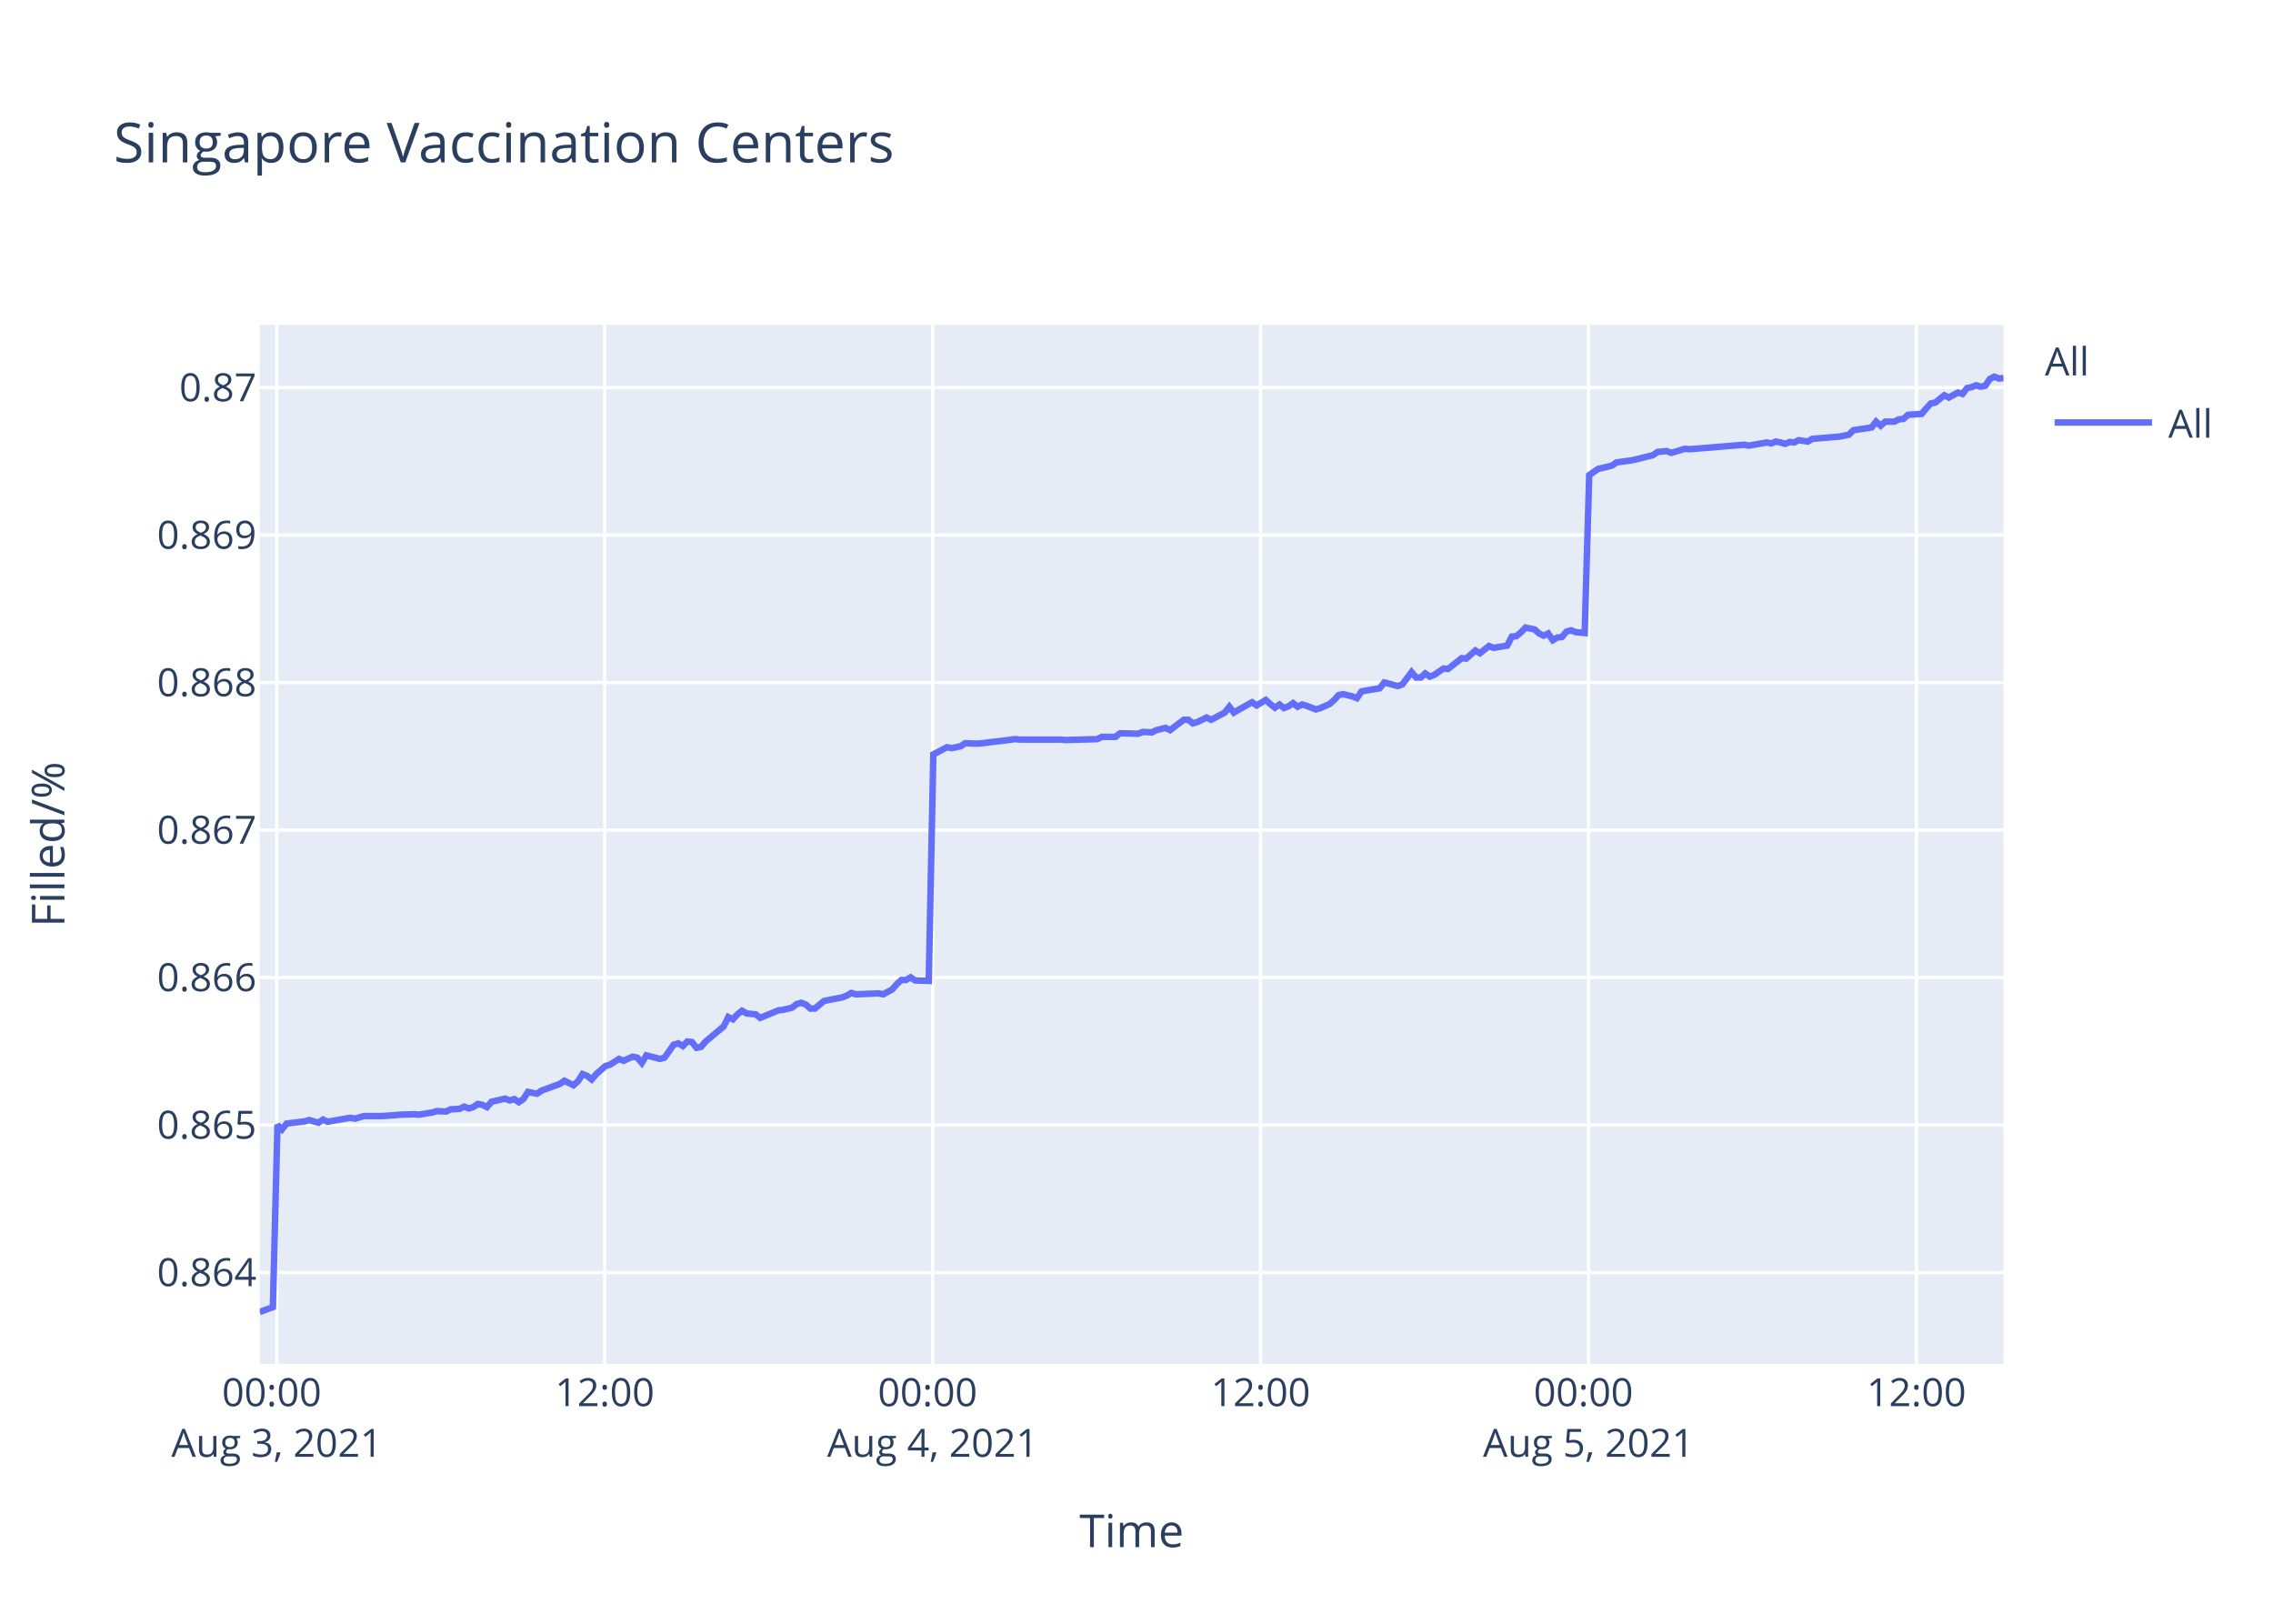
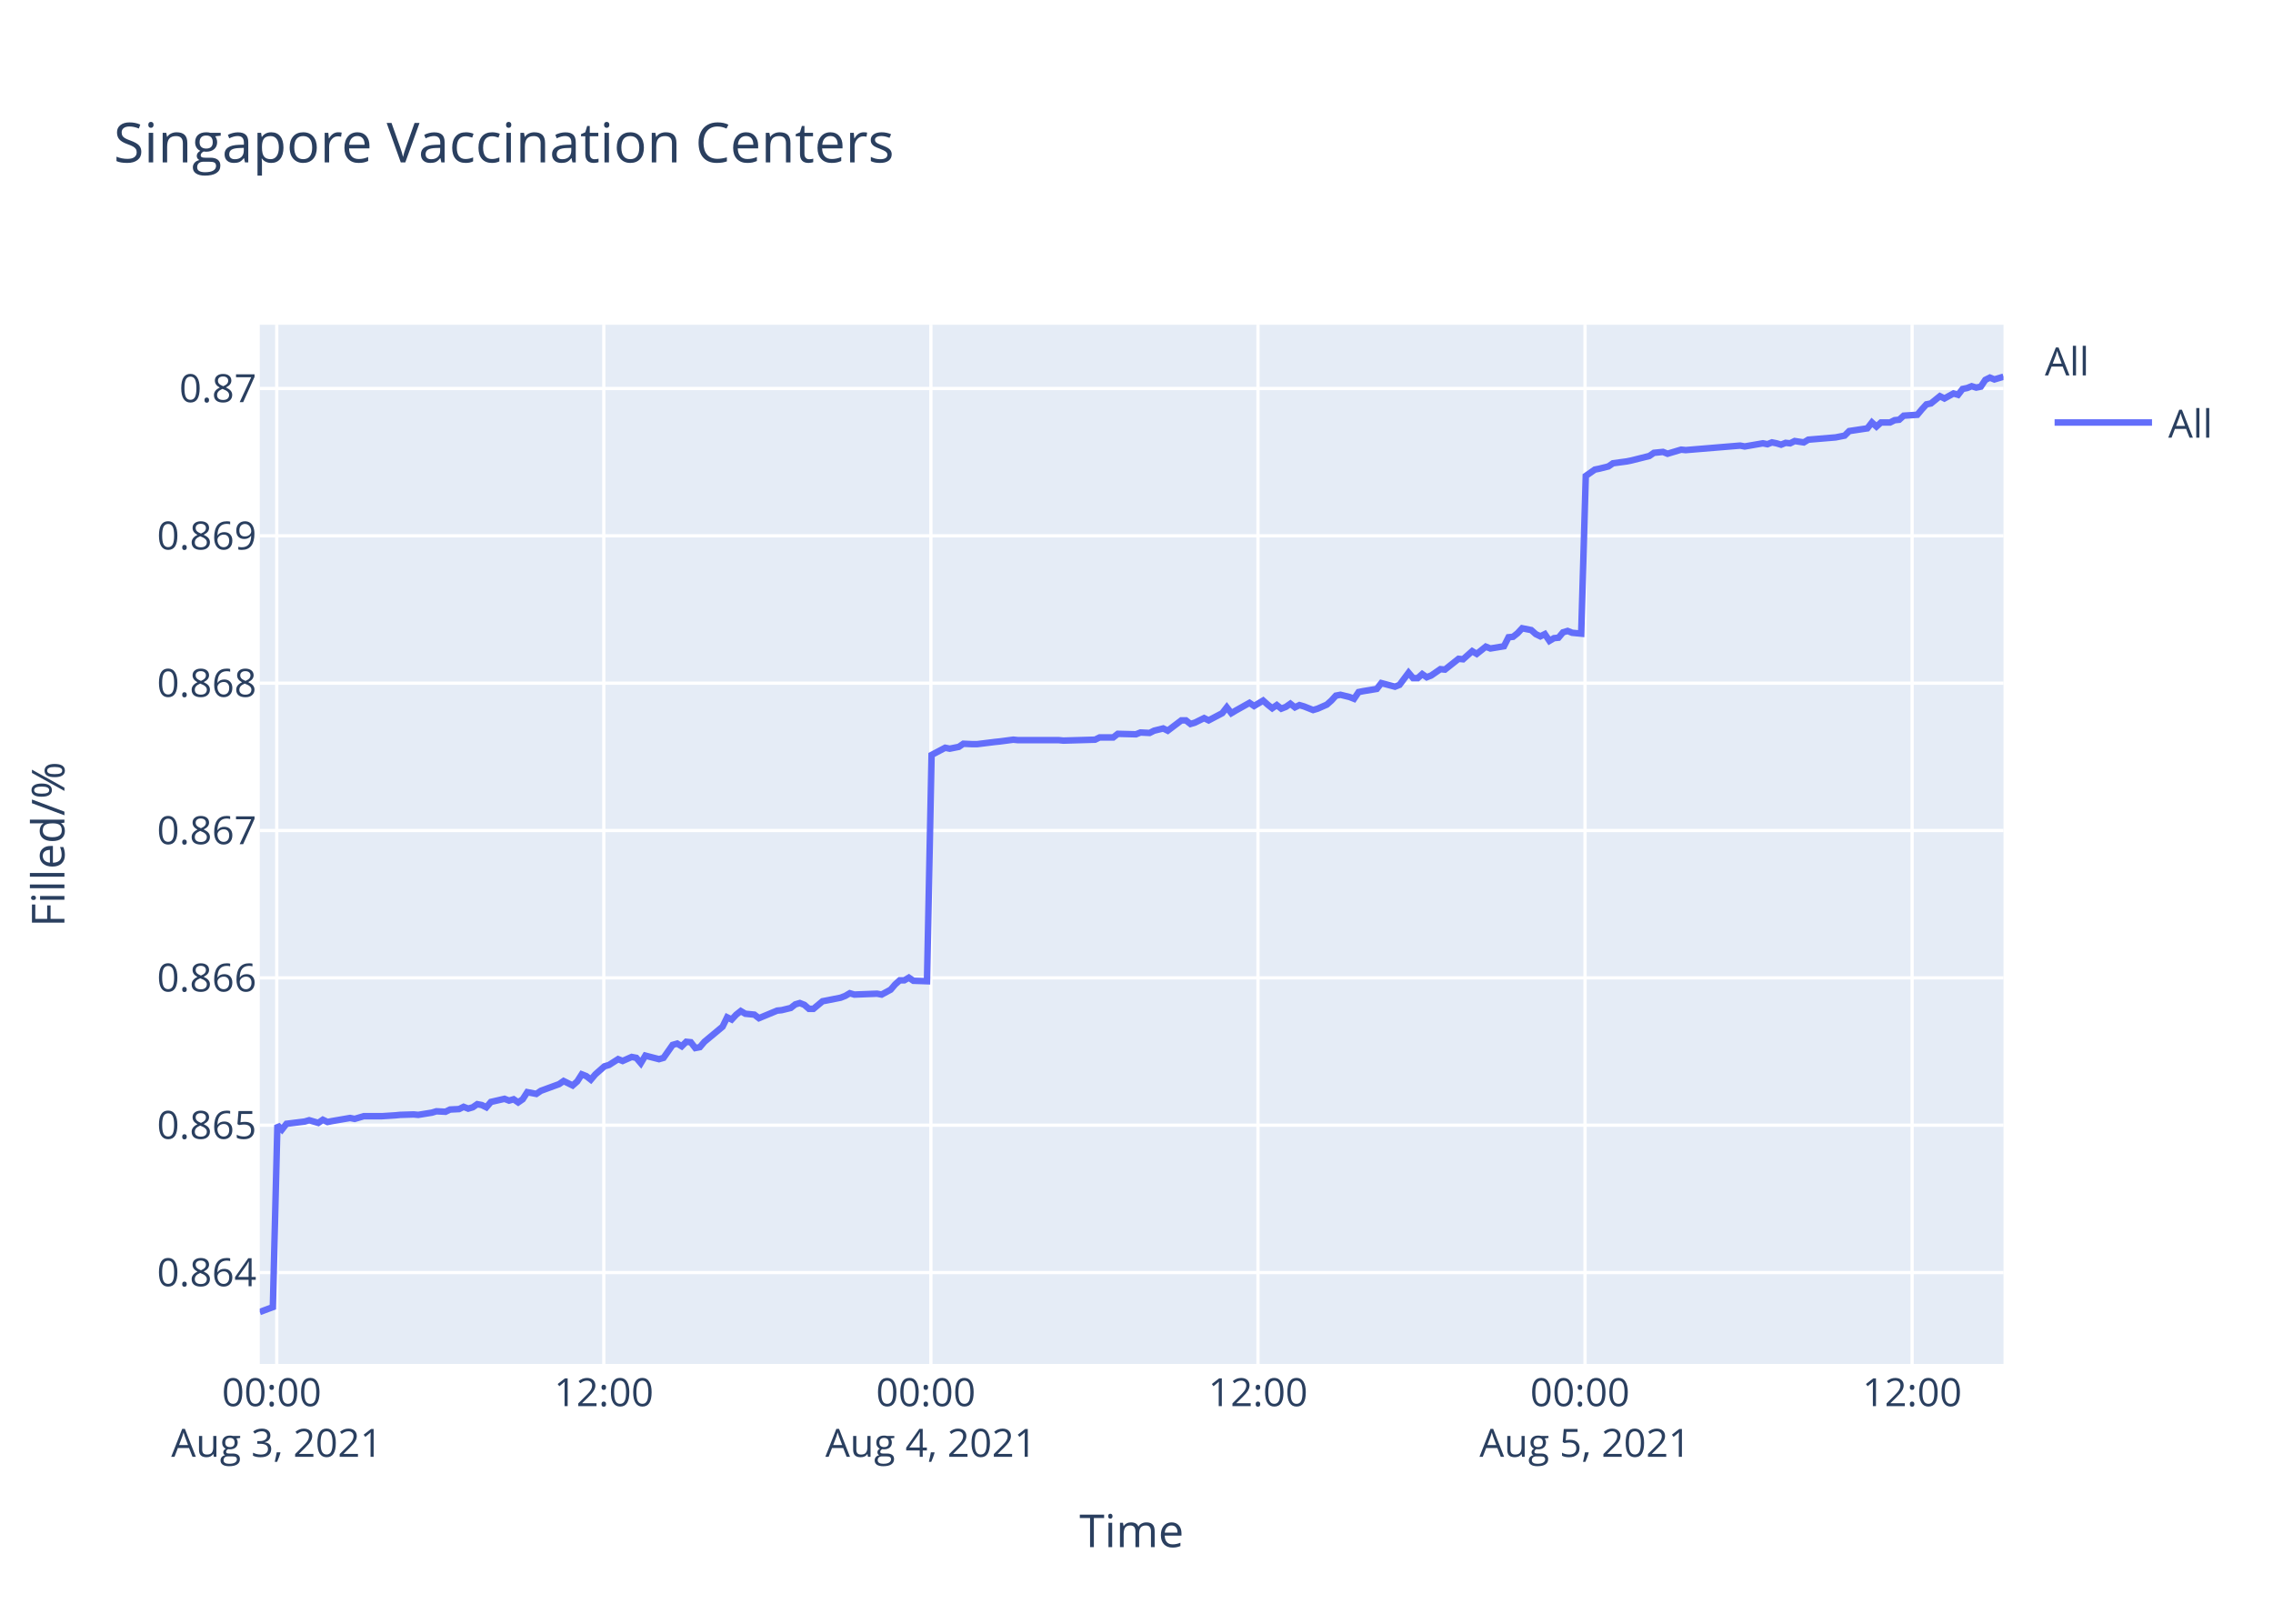
<svg xmlns="http://www.w3.org/2000/svg" class="main-svg" width="700" height="500" style="" viewBox="0 0 700 500">
  <rect x="0" y="0" width="700" height="500" style="fill: rgb(255, 255, 255); fill-opacity: 1;" />
-   <defs id="defs-1dac57">
+   <defs id="defs-5f1b0c">
    <g class="clips">
-       <clipPath id="clip1dac57xyplot" class="plotclip">
+       <clipPath id="clip5f1b0cxyplot" class="plotclip">
        <rect width="537" height="320" />
      </clipPath>
-       <clipPath class="axesclip" id="clip1dac57x">
+       <clipPath class="axesclip" id="clip5f1b0cx">
        <rect x="80" y="0" width="537" height="500" />
      </clipPath>
-       <clipPath class="axesclip" id="clip1dac57y">
+       <clipPath class="axesclip" id="clip5f1b0cy">
        <rect x="0" y="100" width="700" height="320" />
      </clipPath>
-       <clipPath class="axesclip" id="clip1dac57xy">
+       <clipPath class="axesclip" id="clip5f1b0cxy">
        <rect x="80" y="100" width="537" height="320" />
      </clipPath>
    </g>
    <g class="gradients" />
  </defs>
  <g class="bglayer">
    <rect class="bg" x="80" y="100" width="537" height="320" style="fill: rgb(229, 236, 246); fill-opacity: 1; stroke-width: 0;" />
  </g>
  <g class="layer-below">
    <g class="imagelayer" />
    <g class="shapelayer" />
  </g>
  <g class="cartesianlayer">
    <g class="subplot xy">
      <g class="layer-subplot">
        <g class="shapelayer" />
        <g class="imagelayer" />
      </g>
      <g class="gridlayer">
        <g class="x">
-           <path class="xgrid crisp" transform="translate(85.24,0)" d="M0,100v320" style="stroke: rgb(255, 255, 255); stroke-opacity: 1; stroke-width: 1px;" />
-           <path class="xgrid crisp" transform="translate(186.23,0)" d="M0,100v320" style="stroke: rgb(255, 255, 255); stroke-opacity: 1; stroke-width: 1px;" />
-           <path class="xgrid crisp" transform="translate(287.22,0)" d="M0,100v320" style="stroke: rgb(255, 255, 255); stroke-opacity: 1; stroke-width: 1px;" />
-           <path class="xgrid crisp" transform="translate(388.21,0)" d="M0,100v320" style="stroke: rgb(255, 255, 255); stroke-opacity: 1; stroke-width: 1px;" />
-           <path class="xgrid crisp" transform="translate(489.2,0)" d="M0,100v320" style="stroke: rgb(255, 255, 255); stroke-opacity: 1; stroke-width: 1px;" />
-           <path class="xgrid crisp" transform="translate(590.18,0)" d="M0,100v320" style="stroke: rgb(255, 255, 255); stroke-opacity: 1; stroke-width: 1px;" />
+           <path class="xgrid crisp" transform="translate(85.23,0)" d="M0,100v320" style="stroke: rgb(255, 255, 255); stroke-opacity: 1; stroke-width: 1px;" />
+           <path class="xgrid crisp" transform="translate(185.95,0)" d="M0,100v320" style="stroke: rgb(255, 255, 255); stroke-opacity: 1; stroke-width: 1px;" />
+           <path class="xgrid crisp" transform="translate(286.68,0)" d="M0,100v320" style="stroke: rgb(255, 255, 255); stroke-opacity: 1; stroke-width: 1px;" />
+           <path class="xgrid crisp" transform="translate(387.41,0)" d="M0,100v320" style="stroke: rgb(255, 255, 255); stroke-opacity: 1; stroke-width: 1px;" />
+           <path class="xgrid crisp" transform="translate(488.13,0)" d="M0,100v320" style="stroke: rgb(255, 255, 255); stroke-opacity: 1; stroke-width: 1px;" />
+           <path class="xgrid crisp" transform="translate(588.86,0)" d="M0,100v320" style="stroke: rgb(255, 255, 255); stroke-opacity: 1; stroke-width: 1px;" />
        </g>
        <g class="y">
-           <path class="ygrid crisp" transform="translate(0,391.84)" d="M80,0h537" style="stroke: rgb(255, 255, 255); stroke-opacity: 1; stroke-width: 1px;" />
-           <path class="ygrid crisp" transform="translate(0,346.43)" d="M80,0h537" style="stroke: rgb(255, 255, 255); stroke-opacity: 1; stroke-width: 1px;" />
-           <path class="ygrid crisp" transform="translate(0,301.01)" d="M80,0h537" style="stroke: rgb(255, 255, 255); stroke-opacity: 1; stroke-width: 1px;" />
-           <path class="ygrid crisp" transform="translate(0,255.6)" d="M80,0h537" style="stroke: rgb(255, 255, 255); stroke-opacity: 1; stroke-width: 1px;" />
-           <path class="ygrid crisp" transform="translate(0,210.19)" d="M80,0h537" style="stroke: rgb(255, 255, 255); stroke-opacity: 1; stroke-width: 1px;" />
-           <path class="ygrid crisp" transform="translate(0,164.77)" d="M80,0h537" style="stroke: rgb(255, 255, 255); stroke-opacity: 1; stroke-width: 1px;" />
-           <path class="ygrid crisp" transform="translate(0,119.36)" d="M80,0h537" style="stroke: rgb(255, 255, 255); stroke-opacity: 1; stroke-width: 1px;" />
+           <path class="ygrid crisp" transform="translate(0,391.86)" d="M80,0h537" style="stroke: rgb(255, 255, 255); stroke-opacity: 1; stroke-width: 1px;" />
+           <path class="ygrid crisp" transform="translate(0,346.48)" d="M80,0h537" style="stroke: rgb(255, 255, 255); stroke-opacity: 1; stroke-width: 1px;" />
+           <path class="ygrid crisp" transform="translate(0,301.11)" d="M80,0h537" style="stroke: rgb(255, 255, 255); stroke-opacity: 1; stroke-width: 1px;" />
+           <path class="ygrid crisp" transform="translate(0,255.74)" d="M80,0h537" style="stroke: rgb(255, 255, 255); stroke-opacity: 1; stroke-width: 1px;" />
+           <path class="ygrid crisp" transform="translate(0,210.37)" d="M80,0h537" style="stroke: rgb(255, 255, 255); stroke-opacity: 1; stroke-width: 1px;" />
+           <path class="ygrid crisp" transform="translate(0,165)" d="M80,0h537" style="stroke: rgb(255, 255, 255); stroke-opacity: 1; stroke-width: 1px;" />
+           <path class="ygrid crisp" transform="translate(0,119.63)" d="M80,0h537" style="stroke: rgb(255, 255, 255); stroke-opacity: 1; stroke-width: 1px;" />
        </g>
      </g>
      <g class="zerolinelayer" />
      <path class="xlines-below" />
      <path class="ylines-below" />
      <g class="overlines-below" />
      <g class="xaxislayer-below" />
      <g class="yaxislayer-below" />
      <g class="overaxes-below" />
-       <g class="plot" transform="translate(80,100)" clip-path="url('#clip1dac57xyplot')">
+       <g class="plot" transform="translate(80,100)" clip-path="url('#clip5f1b0cxyplot')">
        <g class="scatterlayer mlayer">
-           <g class="trace scatter tracec08a8c" style="stroke-miterlimit: 2; opacity: 1;">
+           <g class="trace scatter tracec10b07" style="stroke-miterlimit: 2; opacity: 1;">
            <g class="fills" />
            <g class="errorbars" />
            <g class="lines">
-               <path class="js-line" d="M0,304L4.04,302.5L5.45,246.4L6.85,247.77L8.25,245.99L13.86,245.3L15.26,244.89L18.07,245.72L19.48,244.75L20.91,245.44L22.28,245.17L27.89,244.2L29.3,244.48L32.1,243.66L33.5,243.66L36.3,243.66L37.7,243.66L41.92,243.38L43.32,243.24L47.52,243.11L48.93,243.24L53.14,242.56L54.54,242.14L57.35,242.28L58.75,241.6L61.55,241.46L62.95,240.77L64.36,241.32L65.76,240.91L67.16,239.95L68.56,240.22L69.97,240.91L71.37,239.26L75.57,238.3L76.97,238.85L78.38,238.44L79.78,239.4L81.18,238.44L82.59,236.24L85.39,236.79L86.79,235.83L92.41,233.77L93.81,232.81L96.61,234.18L98.02,232.94L99.41,230.75L100.82,231.3L102.22,232.4L103.62,230.75L106.43,228.28L107.84,227.86L110.64,226.08L112.04,226.63L114.84,225.39L116.25,225.67L117.65,227.31L119.05,224.98L123.27,226.08L124.67,225.67L127.48,221.68L128.88,221.27L130.28,222.1L131.68,220.72L133.08,220.86L134.48,222.65L135.89,222.37L137.29,220.72L142.9,216.05L144.3,213.17L145.71,213.86L147.11,212.35L148.51,211.25L149.91,212.07L152.72,212.35L154.12,213.44L159.74,211.11L161.13,210.97L163.94,210.29L165.35,209.19L166.75,208.78L168.15,209.33L169.56,210.56L170.95,210.56L173.76,208.23L175.16,207.95L179.37,207.13L180.77,206.58L182.18,205.76L183.58,206.17L190.59,205.89L192,206.17L194.79,204.66L196.2,203.01L197.6,201.77L199.01,201.77L200.41,200.95L201.81,201.91L206.02,202.05L207.43,132.31L211.63,130.09L213.04,130.37L215.84,129.81L217.24,128.85L220.05,128.98L221.45,128.98L227.06,128.29L228.46,128.15L232.67,127.6L234.07,127.74L246.69,127.74L248.1,127.88L257.91,127.6L259.32,126.91L263.52,126.91L264.93,125.8L270.53,125.94L271.94,125.38L274.74,125.52L276.14,124.83L278.96,124.14L280.35,124.83L284.56,121.64L285.96,121.64L287.37,122.75L288.77,122.34L291.58,120.95L292.98,121.64L297.18,119.43L298.59,117.63L299.99,119.43L301.39,118.6L305.6,116.24L307.01,117.21L309.81,115.55L311.21,116.8L312.61,117.91L314.02,116.94L315.42,118.04L316.82,117.49L318.22,116.52L319.63,117.63L321.03,116.94L322.43,117.35L325.24,118.46L326.64,118.04L329.46,116.8L330.88,115.55L332.27,114.03L333.67,113.75L336.48,114.44L337.88,115L339.29,112.92L340.69,112.64L344.9,111.95L346.3,110.15L350.51,111.26L351.91,110.71L354.71,106.97L356.12,108.63L357.53,108.63L358.93,107.38L360.33,108.35L361.73,107.8L364.54,105.86L365.94,106L370.15,102.67L371.55,102.81L374.36,100.32L375.75,101.15L378.56,98.94L379.97,99.49L384.17,98.8L385.57,96.03L386.97,95.89L388.37,94.78L389.78,93.26L391.18,93.53L392.59,93.81L393.99,95.06L395.4,95.75L396.79,95.06L398.21,97.14L399.6,96.3L401,96.17L402.4,94.5L403.81,94.09L405.21,94.64L408.02,94.92L409.42,46.3L412.22,44.35L413.62,44.07L416.43,43.37L417.83,42.39L422.04,41.83L423.44,41.56L429.05,40.16L430.46,39.18L433.27,38.9L434.67,39.46L438.87,38.2L440.28,38.34L457.1,36.95L458.5,37.23L464.12,36.25L465.52,36.53L466.92,35.97L468.32,36.25L469.73,36.67L471.13,36.11L472.53,36.25L473.93,35.55L476.74,35.97L478.13,35.13L486.55,34.43L489.36,33.87L490.76,32.48L493.56,32.06L496.37,31.64L497.77,29.83L499.18,31.08L500.58,29.83L503.39,29.83L504.79,29.13L506.19,28.99L507.59,27.73L511.8,27.45L513.2,25.78L514.61,24.24L516,23.96L518.77,21.73L520.16,22.42L522.97,20.89L524.38,21.31L525.78,19.49L527.17,19.21L528.58,18.65L529.98,19.07L531.39,18.79L532.79,16.7L534.2,16L535.6,16.56L537,16.42" style="vector-effect: non-scaling-stroke; fill: none; stroke: rgb(99, 110, 250); stroke-opacity: 1; stroke-width: 2px; opacity: 1;" />
+               <path class="js-line" d="M0,304L4.03,302.5L5.43,246.46L6.83,247.83L8.23,246.05L13.82,245.36L15.22,244.95L18.02,245.77L19.43,244.81L20.86,245.5L22.22,245.22L27.81,244.26L29.22,244.54L32.02,243.71L33.41,243.71L36.21,243.71L37.6,243.71L41.81,243.44L43.21,243.3L47.4,243.17L48.8,243.3L53,242.62L54.4,242.2L57.2,242.34L58.59,241.66L61.39,241.52L62.78,240.83L64.19,241.38L65.59,240.97L66.98,240.01L68.38,240.28L69.78,240.97L71.18,239.32L75.37,238.36L76.77,238.91L78.18,238.5L79.58,239.46L80.97,238.5L82.38,236.31L85.17,236.85L86.57,235.89L92.17,233.84L93.57,232.88L96.36,234.25L97.76,233.01L99.16,230.82L100.56,231.37L101.96,232.46L103.35,230.82L106.15,228.35L107.55,227.94L110.36,226.15L111.75,226.7L114.54,225.47L115.95,225.74L117.35,227.39L118.74,225.06L122.95,226.15L124.35,225.74L127.14,221.76L128.54,221.35L129.94,222.18L131.34,220.8L132.74,220.94L134.13,222.72L135.53,222.45L136.93,220.8L142.53,216.14L143.93,213.26L145.33,213.94L146.73,212.44L148.13,211.34L149.52,212.16L152.32,212.44L153.72,213.53L159.33,211.2L160.72,211.06L163.52,210.38L164.92,209.28L166.31,208.87L167.71,209.42L169.12,210.65L170.51,210.65L173.31,208.32L174.71,208.05L178.9,207.22L180.3,206.67L181.7,205.85L183.1,206.26L190.1,205.99L191.5,206.26L194.29,204.75L195.69,203.11L197.09,201.87L198.49,201.87L199.89,201.05L201.29,202.01L205.48,202.15L206.89,132.47L211.08,130.26L212.48,130.54L215.28,129.98L216.68,129.02L219.48,129.15L220.88,129.15L226.47,128.46L227.86,128.32L232.06,127.77L233.46,127.91L246.05,127.91L247.46,128.05L257.24,127.77L258.64,127.08L262.84,127.08L264.24,125.97L269.83,126.11L271.23,125.56L274.03,125.7L275.42,125L278.23,124.31L279.62,125L283.82,121.82L285.22,121.82L286.62,122.93L288.01,122.51L290.82,121.13L292.22,121.82L296.41,119.61L297.81,117.81L299.21,119.61L300.61,118.78L304.8,116.43L306.21,117.39L309,115.73L310.4,116.98L311.8,118.09L313.2,117.12L314.6,118.22L316,117.67L317.39,116.7L318.79,117.81L320.19,117.12L321.59,117.53L324.39,118.64L325.79,118.22L328.61,116.98L330.02,115.73L331.4,114.21L332.81,113.94L335.61,114.63L337,115.18L338.4,113.11L339.8,112.83L344,112.14L345.4,110.34L349.6,111.45L351,110.89L353.79,107.16L355.19,108.82L356.6,108.82L357.99,107.57L359.39,108.54L360.78,107.99L363.59,106.05L364.99,106.19L369.18,102.87L370.58,103.01L373.38,100.52L374.78,101.35L377.57,99.13L378.98,99.69L383.17,99L384.57,96.23L385.97,96.09L387.36,94.98L388.77,93.46L390.17,93.74L391.57,94.02L392.96,95.26L394.37,95.95L395.76,95.26L397.17,97.34L398.56,96.51L399.96,96.37L401.35,94.71L402.76,94.29L404.16,94.85L406.95,95.12L408.36,46.55L411.15,44.6L412.55,44.32L415.34,43.62L416.75,42.65L420.94,42.09L422.34,41.81L427.94,40.41L429.34,39.44L432.14,39.16L433.54,39.72L437.73,38.46L439.13,38.6L455.91,37.21L457.31,37.48L462.91,36.51L464.31,36.79L465.7,36.23L467.11,36.51L468.51,36.93L469.9,36.37L471.3,36.51L472.7,35.81L475.5,36.23L476.89,35.39L485.29,34.69L488.08,34.14L489.49,32.74L492.28,32.32L495.08,31.9L496.48,30.09L497.88,31.35L499.28,30.09L502.08,30.09L503.47,29.39L504.88,29.25L506.27,28L510.47,27.72L511.87,26.04L513.27,24.51L514.66,24.23L517.42,22L518.81,22.7L521.61,21.16L523.01,21.58L524.41,19.77L525.8,19.49L527.21,18.93L528.6,19.35L530.01,19.07L531.4,16.98L532.81,16.28L534.2,16.84L537,16" style="vector-effect: non-scaling-stroke; fill: none; stroke: rgb(99, 110, 250); stroke-opacity: 1; stroke-width: 2px; opacity: 1;" />
            </g>
            <g class="points" />
            <g class="text" />
          </g>
        </g>
      </g>
      <g class="overplot" />
      <path class="xlines-above crisp" d="M0,0" style="fill: none;" />
      <path class="ylines-above crisp" d="M0,0" style="fill: none;" />
      <g class="overlines-above" />
      <g class="xaxislayer-above">
        <g class="xtick">
-           <text text-anchor="middle" x="0" y="433" transform="translate(85.24,0)" style="font-family: 'Open Sans', verdana, arial, sans-serif; font-size: 12px; fill: rgb(42, 63, 95); fill-opacity: 1; white-space: pre;">
+           <text text-anchor="middle" x="0" y="433" transform="translate(85.23,0)" style="font-family: 'Open Sans', verdana, arial, sans-serif; font-size: 12px; fill: rgb(42, 63, 95); fill-opacity: 1; white-space: pre;">
            <tspan class="line" dy="0em" x="0" y="433">00:00</tspan>
            <tspan class="line" dy="1.3em" x="0" y="433">Aug 3, 2021</tspan>
          </text>
        </g>
        <g class="xtick">
-           <text text-anchor="middle" x="0" y="433" transform="translate(186.23,0)" style="font-family: 'Open Sans', verdana, arial, sans-serif; font-size: 12px; fill: rgb(42, 63, 95); fill-opacity: 1; white-space: pre;">12:00</text>
+           <text text-anchor="middle" x="0" y="433" transform="translate(185.95,0)" style="font-family: 'Open Sans', verdana, arial, sans-serif; font-size: 12px; fill: rgb(42, 63, 95); fill-opacity: 1; white-space: pre;">12:00</text>
        </g>
        <g class="xtick">
-           <text text-anchor="middle" x="0" y="433" transform="translate(287.22,0)" style="font-family: 'Open Sans', verdana, arial, sans-serif; font-size: 12px; fill: rgb(42, 63, 95); fill-opacity: 1; white-space: pre;">
+           <text text-anchor="middle" x="0" y="433" transform="translate(286.68,0)" style="font-family: 'Open Sans', verdana, arial, sans-serif; font-size: 12px; fill: rgb(42, 63, 95); fill-opacity: 1; white-space: pre;">
            <tspan class="line" dy="0em" x="0" y="433">00:00</tspan>
            <tspan class="line" dy="1.3em" x="0" y="433">Aug 4, 2021</tspan>
          </text>
        </g>
        <g class="xtick">
-           <text text-anchor="middle" x="0" y="433" transform="translate(388.21,0)" style="font-family: 'Open Sans', verdana, arial, sans-serif; font-size: 12px; fill: rgb(42, 63, 95); fill-opacity: 1; white-space: pre;">12:00</text>
+           <text text-anchor="middle" x="0" y="433" transform="translate(387.41,0)" style="font-family: 'Open Sans', verdana, arial, sans-serif; font-size: 12px; fill: rgb(42, 63, 95); fill-opacity: 1; white-space: pre;">12:00</text>
        </g>
        <g class="xtick">
-           <text text-anchor="middle" x="0" y="433" transform="translate(489.2,0)" style="font-family: 'Open Sans', verdana, arial, sans-serif; font-size: 12px; fill: rgb(42, 63, 95); fill-opacity: 1; white-space: pre;">
+           <text text-anchor="middle" x="0" y="433" transform="translate(488.13,0)" style="font-family: 'Open Sans', verdana, arial, sans-serif; font-size: 12px; fill: rgb(42, 63, 95); fill-opacity: 1; white-space: pre;">
            <tspan class="line" dy="0em" x="0" y="433">00:00</tspan>
            <tspan class="line" dy="1.3em" x="0" y="433">Aug 5, 2021</tspan>
          </text>
        </g>
        <g class="xtick">
-           <text text-anchor="middle" x="0" y="433" transform="translate(590.18,0)" style="font-family: 'Open Sans', verdana, arial, sans-serif; font-size: 12px; fill: rgb(42, 63, 95); fill-opacity: 1; white-space: pre;">12:00</text>
+           <text text-anchor="middle" x="0" y="433" transform="translate(588.86,0)" style="font-family: 'Open Sans', verdana, arial, sans-serif; font-size: 12px; fill: rgb(42, 63, 95); fill-opacity: 1; white-space: pre;">12:00</text>
        </g>
      </g>
      <g class="yaxislayer-above">
        <g class="ytick">
-           <text text-anchor="end" x="79" y="4.2" transform="translate(0,391.84)" style="font-family: 'Open Sans', verdana, arial, sans-serif; font-size: 12px; fill: rgb(42, 63, 95); fill-opacity: 1; white-space: pre;">0.864</text>
+           <text text-anchor="end" x="79" y="4.2" transform="translate(0,391.86)" style="font-family: 'Open Sans', verdana, arial, sans-serif; font-size: 12px; fill: rgb(42, 63, 95); fill-opacity: 1; white-space: pre;">0.864</text>
        </g>
        <g class="ytick">
-           <text text-anchor="end" x="79" y="4.2" transform="translate(0,346.43)" style="font-family: 'Open Sans', verdana, arial, sans-serif; font-size: 12px; fill: rgb(42, 63, 95); fill-opacity: 1; white-space: pre;">0.865</text>
+           <text text-anchor="end" x="79" y="4.2" transform="translate(0,346.48)" style="font-family: 'Open Sans', verdana, arial, sans-serif; font-size: 12px; fill: rgb(42, 63, 95); fill-opacity: 1; white-space: pre;">0.865</text>
        </g>
        <g class="ytick">
-           <text text-anchor="end" x="79" y="4.2" transform="translate(0,301.01)" style="font-family: 'Open Sans', verdana, arial, sans-serif; font-size: 12px; fill: rgb(42, 63, 95); fill-opacity: 1; white-space: pre;">0.866</text>
+           <text text-anchor="end" x="79" y="4.2" transform="translate(0,301.11)" style="font-family: 'Open Sans', verdana, arial, sans-serif; font-size: 12px; fill: rgb(42, 63, 95); fill-opacity: 1; white-space: pre;">0.866</text>
        </g>
        <g class="ytick">
-           <text text-anchor="end" x="79" y="4.2" transform="translate(0,255.6)" style="font-family: 'Open Sans', verdana, arial, sans-serif; font-size: 12px; fill: rgb(42, 63, 95); fill-opacity: 1; white-space: pre;">0.867</text>
+           <text text-anchor="end" x="79" y="4.2" transform="translate(0,255.74)" style="font-family: 'Open Sans', verdana, arial, sans-serif; font-size: 12px; fill: rgb(42, 63, 95); fill-opacity: 1; white-space: pre;">0.867</text>
        </g>
        <g class="ytick">
-           <text text-anchor="end" x="79" y="4.2" transform="translate(0,210.19)" style="font-family: 'Open Sans', verdana, arial, sans-serif; font-size: 12px; fill: rgb(42, 63, 95); fill-opacity: 1; white-space: pre;">0.868</text>
+           <text text-anchor="end" x="79" y="4.2" transform="translate(0,210.37)" style="font-family: 'Open Sans', verdana, arial, sans-serif; font-size: 12px; fill: rgb(42, 63, 95); fill-opacity: 1; white-space: pre;">0.868</text>
        </g>
        <g class="ytick">
-           <text text-anchor="end" x="79" y="4.2" transform="translate(0,164.77)" style="font-family: 'Open Sans', verdana, arial, sans-serif; font-size: 12px; fill: rgb(42, 63, 95); fill-opacity: 1; white-space: pre;">0.869</text>
+           <text text-anchor="end" x="79" y="4.2" transform="translate(0,165)" style="font-family: 'Open Sans', verdana, arial, sans-serif; font-size: 12px; fill: rgb(42, 63, 95); fill-opacity: 1; white-space: pre;">0.869</text>
        </g>
        <g class="ytick">
-           <text text-anchor="end" x="79" y="4.2" transform="translate(0,119.36)" style="font-family: 'Open Sans', verdana, arial, sans-serif; font-size: 12px; fill: rgb(42, 63, 95); fill-opacity: 1; white-space: pre;">0.87</text>
+           <text text-anchor="end" x="79" y="4.2" transform="translate(0,119.63)" style="font-family: 'Open Sans', verdana, arial, sans-serif; font-size: 12px; fill: rgb(42, 63, 95); fill-opacity: 1; white-space: pre;">0.87</text>
        </g>
      </g>
      <g class="overaxes-above" />
    </g>
  </g>
  <g class="polarlayer" />
  <g class="ternarylayer" />
  <g class="geolayer" />
  <g class="funnelarealayer" />
  <g class="pielayer" />
  <g class="treemaplayer" />
  <g class="sunburstlayer" />
  <g class="glimages" />
-   <defs id="topdefs-1dac57">
+   <defs id="topdefs-5f1b0c">
    <g class="clips" />
-     <clipPath id="legend1dac57">
+     <clipPath id="legend5f1b0c">
      <rect width="60" height="45" x="0" y="0" />
    </clipPath>
  </defs>
  <g class="layer-above">
    <g class="imagelayer" />
    <g class="shapelayer" />
  </g>
  <g class="infolayer">
    <g class="legend" pointer-events="all" transform="translate(627.74,100)">
      <rect class="bg" shape-rendering="crispEdges" width="60" height="45" x="0" y="0" style="stroke: rgb(68, 68, 68); stroke-opacity: 1; fill: rgb(255, 255, 255); fill-opacity: 1; stroke-width: 0px;" />
-       <g class="scrollbox" transform="" clip-path="url('#legend1dac57')">
+       <g class="scrollbox" transform="" clip-path="url('#legend5f1b0c')">
        <text class="legendtitletext" text-anchor="start" x="2" y="15.6" style="font-family: 'Open Sans', verdana, arial, sans-serif; font-size: 12px; fill: rgb(42, 63, 95); fill-opacity: 1; white-space: pre;">All</text>
        <g class="groups" transform="">
          <g class="traces" transform="translate(0,30.1)" style="opacity: 1;">
            <text class="legendtext" text-anchor="start" x="40" y="4.68" style="font-family: 'Open Sans', verdana, arial, sans-serif; font-size: 12px; fill: rgb(42, 63, 95); fill-opacity: 1; white-space: pre;">All</text>
            <g class="layers" style="opacity: 1;">
              <g class="legendfill" />
              <g class="legendlines">
                <path class="js-line" d="M5,0h30" style="fill: none; stroke: rgb(99, 110, 250); stroke-opacity: 1; stroke-width: 2px;" />
              </g>
              <g class="legendsymbols">
                <g class="legendpoints" />
              </g>
            </g>
            <rect class="legendtoggle" x="0" y="-9.5" width="54.891" height="19" style="fill: rgb(0, 0, 0); fill-opacity: 0;" />
          </g>
        </g>
      </g>
      <rect class="scrollbar" rx="20" ry="3" width="0" height="0" x="0" y="0" style="fill: rgb(128, 139, 164); fill-opacity: 1;" />
    </g>
    <g class="g-gtitle">
      <text class="gtitle" x="35" y="50" text-anchor="start" dy="0em" style="font-family: 'Open Sans', verdana, arial, sans-serif; font-size: 17px; fill: rgb(42, 63, 95); opacity: 1; font-weight: normal; white-space: pre;">Singapore Vaccination Centers</text>
    </g>
    <g class="g-xtitle">
      <text class="xtitle" x="348.5" y="476.409" text-anchor="middle" style="font-family: 'Open Sans', verdana, arial, sans-serif; font-size: 14px; fill: rgb(42, 63, 95); opacity: 1; font-weight: normal; white-space: pre;">Time</text>
    </g>
    <g class="g-ytitle">
      <text class="ytitle" transform="rotate(-90,19.84063,260)" x="19.841" y="260" text-anchor="middle" style="font-family: 'Open Sans', verdana, arial, sans-serif; font-size: 14px; fill: rgb(42, 63, 95); opacity: 1; font-weight: normal; white-space: pre;">Filled/%</text>
    </g>
  </g>
</svg>
